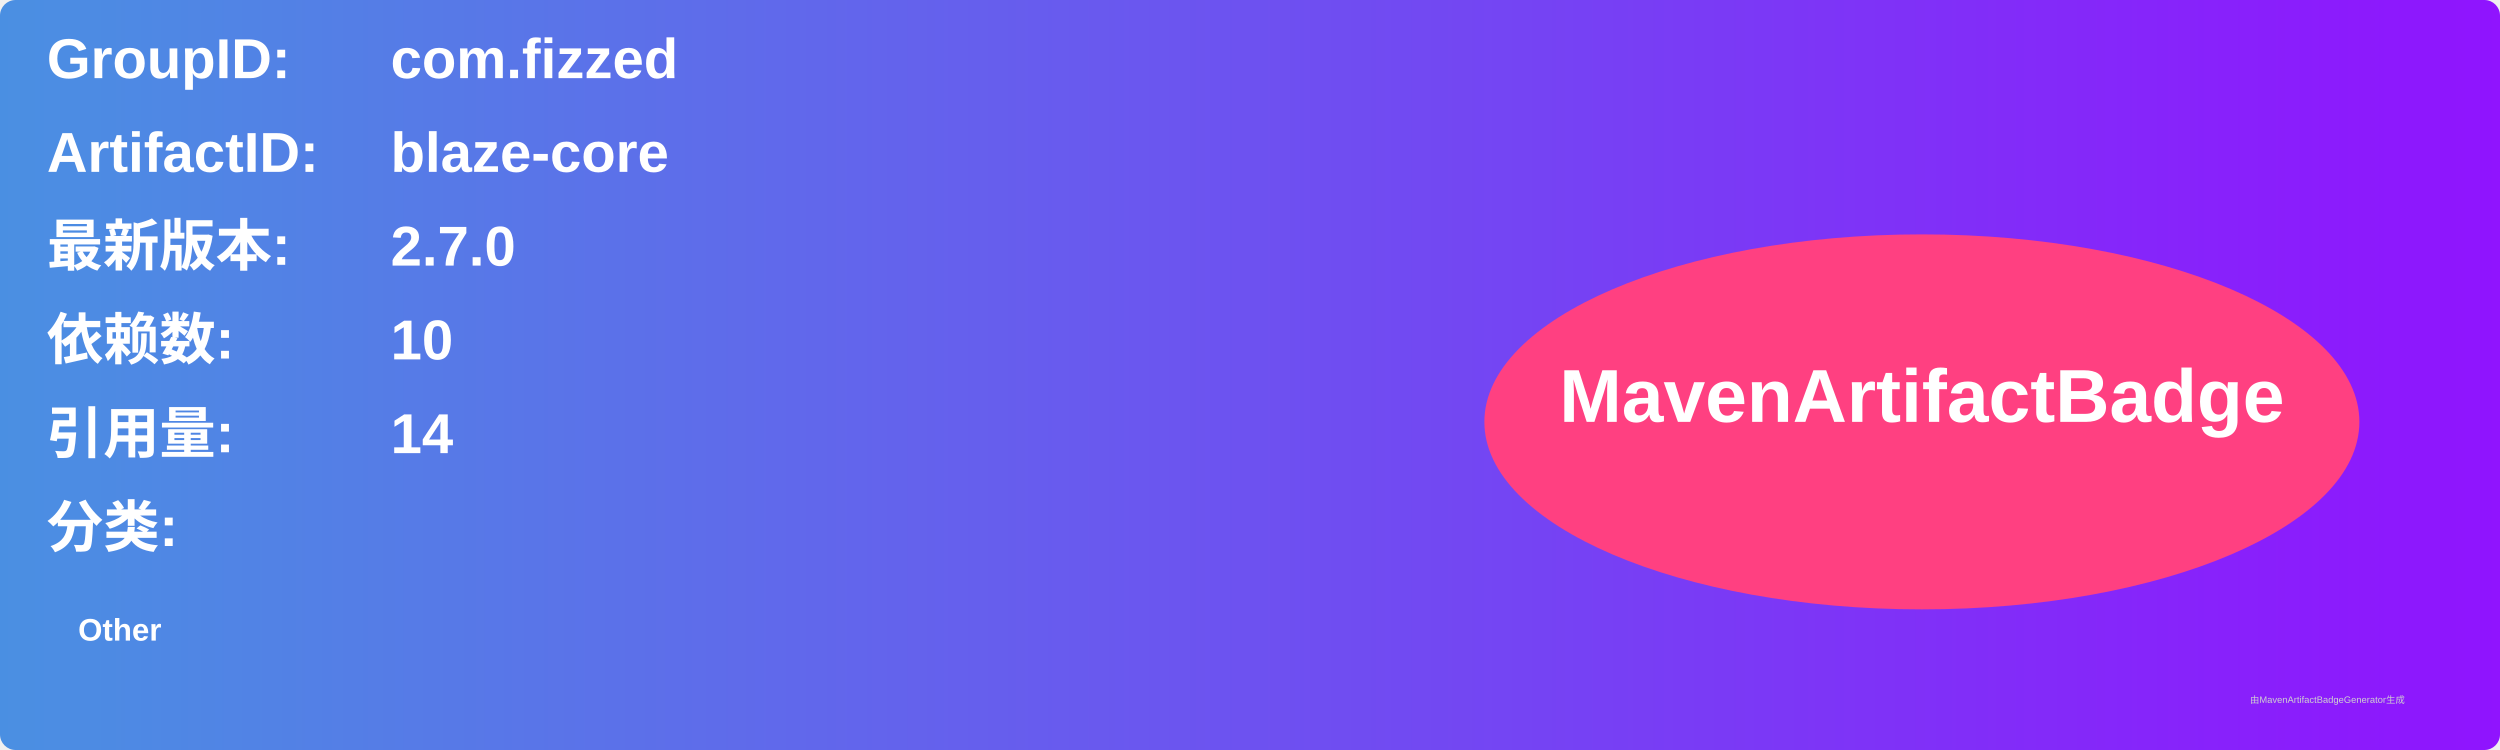
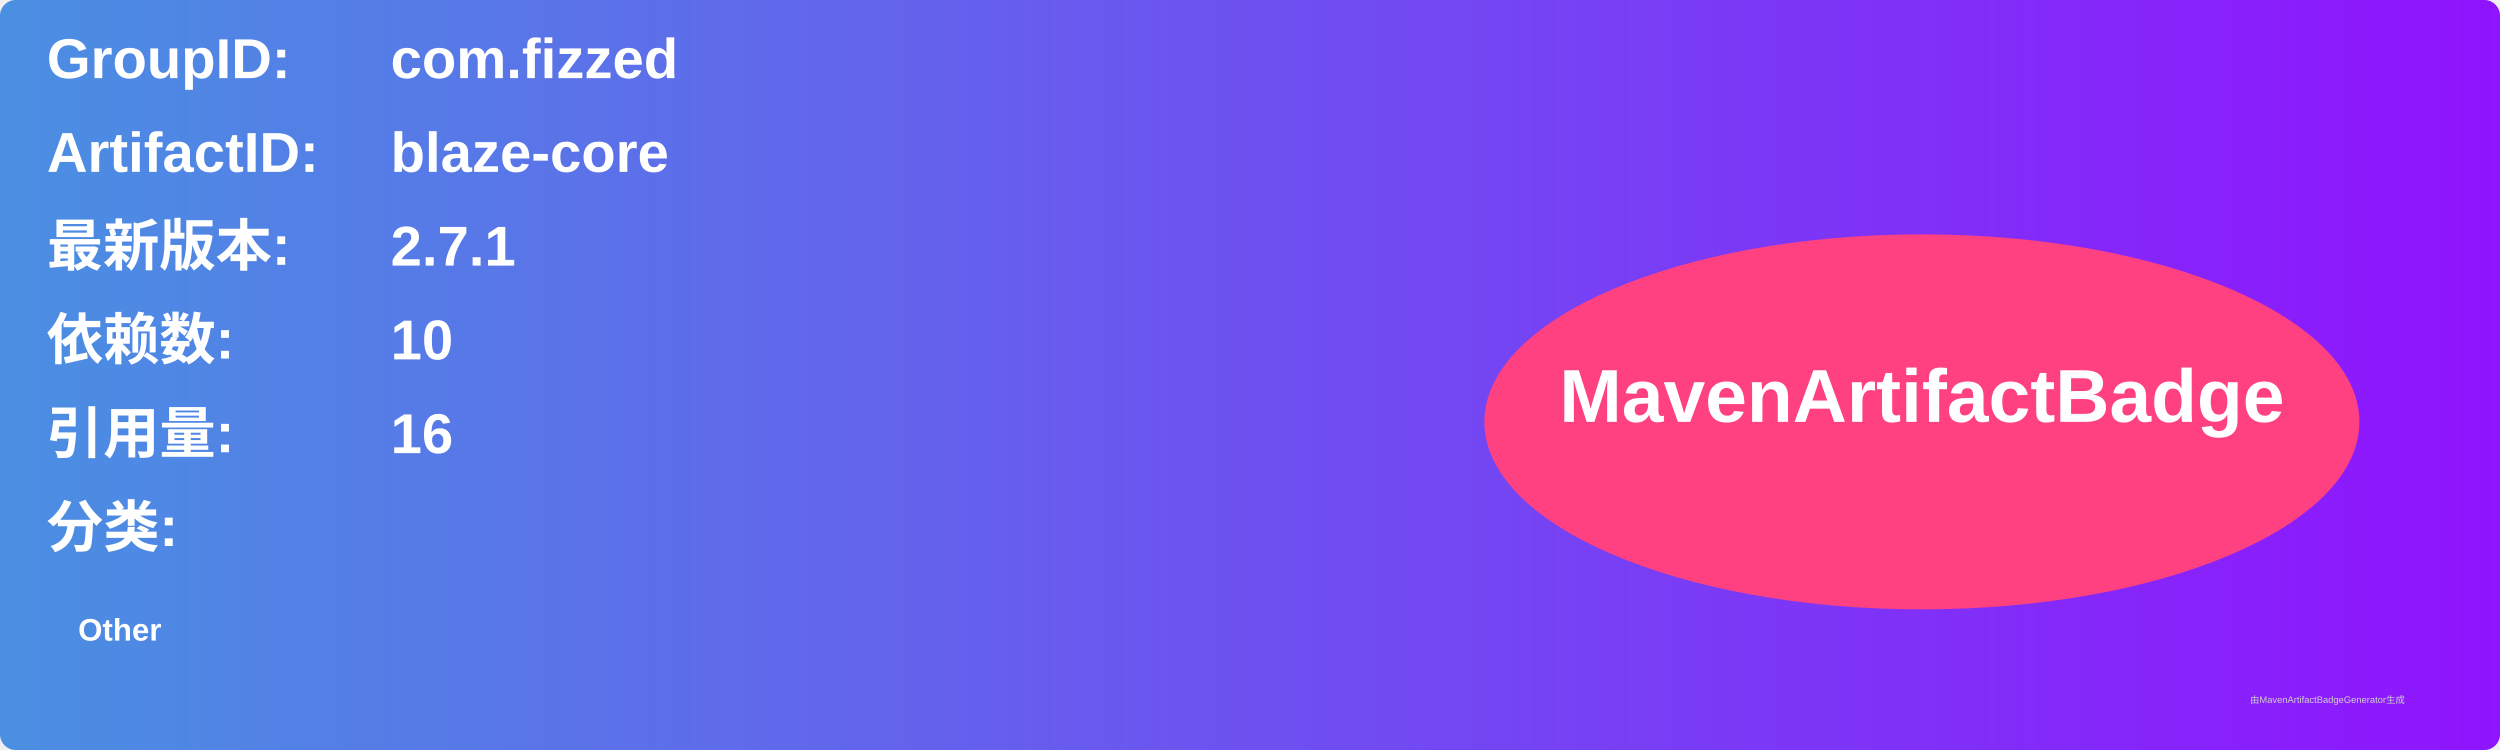
<svg xmlns="http://www.w3.org/2000/svg" width="800" height="240" viewBox="0 0 800 240">
  <linearGradient id="grad" x1="0%" y1="0%" x2="100%" y2="0%">
    <stop offset="0%" stop-color="#4a90e2" />
    <stop offset="100%" stop-color="#9013fe" />
  </linearGradient>
  <rect width="100%" height="100%" rx="5" ry="5" fill="url(#grad)" />
  <g transform="translate(15, 15)">
    <text x="0" y="10" font-family="Arial" font-size="18" fill="white" font-weight="bold" width="260">GroupID:</text>
    <text x="110" y="10" font-family="Arial" font-size="18" fill="white" font-weight="bold" width="460">com.fizzed</text>
    <text x="0" y="40" font-family="Arial" font-size="18" fill="white" font-weight="bold" width="260">ArtifactID:</text>
    <text x="110" y="40" font-family="Arial" font-size="18" fill="white" font-weight="bold" width="460">blaze-core</text>
    <text x="0" y="70" font-family="Arial" font-size="18" fill="white" font-weight="bold">最新版本:</text>
    <text x="110" y="70" font-family="Arial" font-size="18" fill="white" font-weight="bold">
-       <tspan font-weight="bold">2.7.0</tspan>
+       <tspan font-weight="bold">2.7.1</tspan>
    </text>
    <text x="0" y="100" font-family="Arial" font-size="18" fill="white" font-weight="bold">依赖数: </text>
    <text x="110" y="100" font-family="Arial" font-size="18" fill="white">
      <tspan font-weight="bold">10</tspan>
    </text>
    <text x="0" y="130" font-family="Arial" font-size="18" fill="white" font-weight="bold">引用量: </text>
    <text x="110" y="130" font-family="Arial" font-size="18" fill="white">
-       <tspan font-weight="bold">14</tspan>
+       <tspan font-weight="bold">16</tspan>
    </text>
    <text x="0" y="160" font-family="Arial" font-size="18" fill="white" font-weight="bold">分类:</text>
    <text x="10" y="190" font-family="Arial" font-size="10" fill="white">
      <tspan font-weight="bold">Other</tspan>
    </text>
    <ellipse cx="600" cy="120" rx="140" ry="60" fill="#ff4081" />
    <text x="600" y="120" text-anchor="middle" font-family="Arial" font-size="24" fill="white" font-weight="bold">MavenArtifactBadge</text>
  </g>
  <text x="720" y="225" font-family="Arial" font-size="3" fill="#d0d0d0">由MavenArtifactBadgeGenerator生成</text>
</svg>
